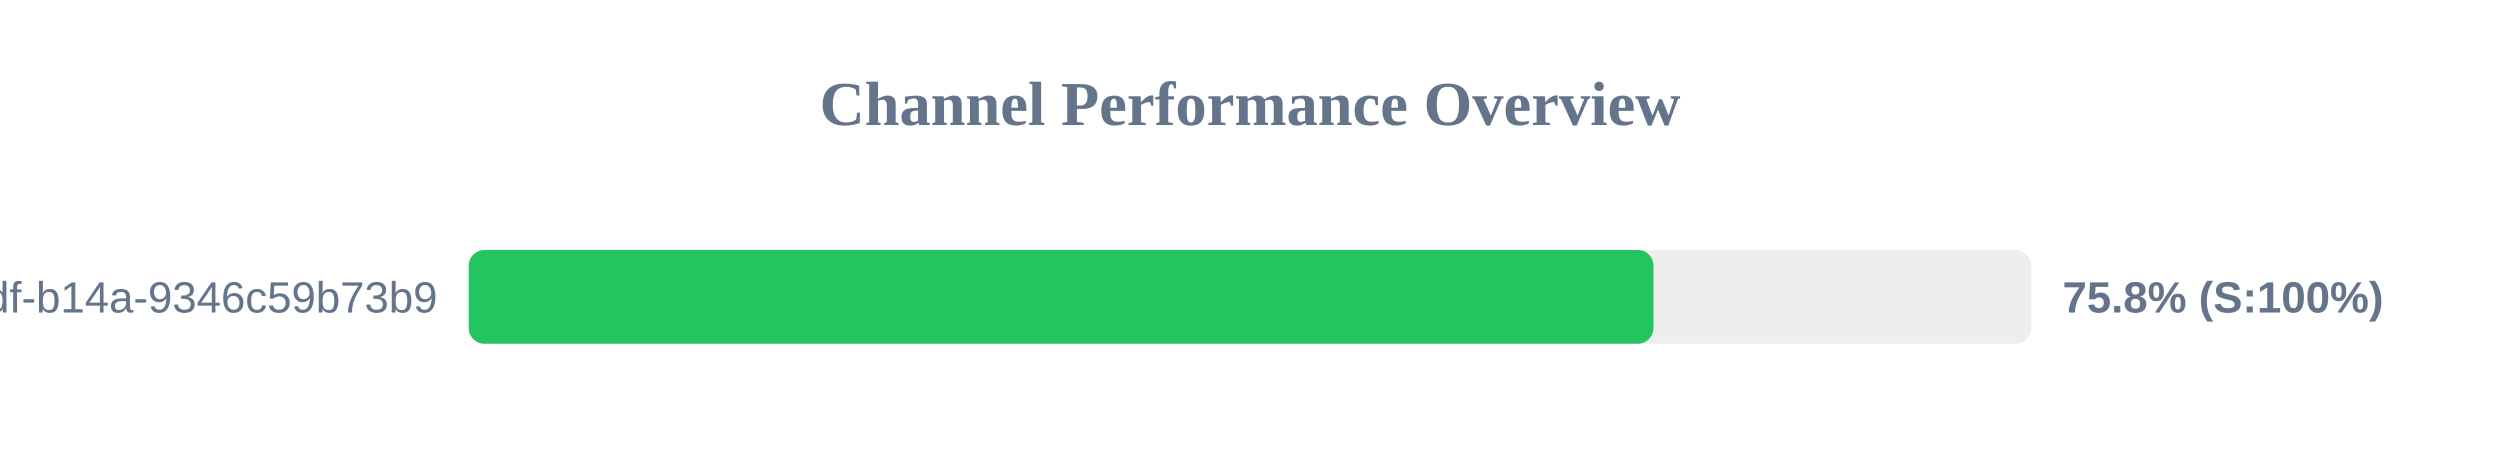
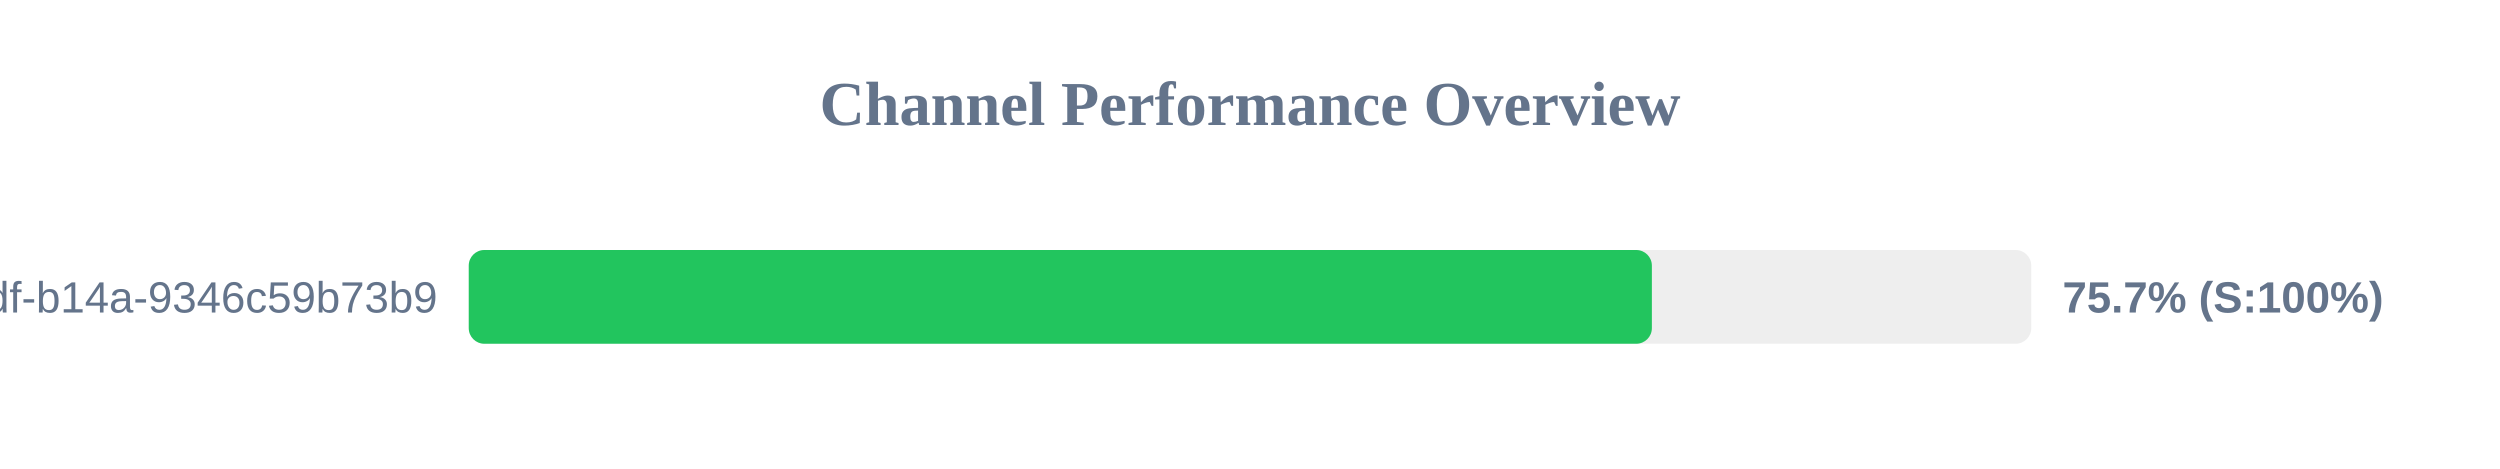
<svg xmlns="http://www.w3.org/2000/svg" width="800" height="150" version="1.1">
  <style>
        .row { font: 14px Arial; fill: #64748b; }
        .score { font: bold 14px Arial; fill: #64748b; }
    </style>
  <text x="400" y="40" text-anchor="middle" font-size="20px" font-weight="bold" fill="#64748b">Channel Performance Overview</text>
  <rect x="150" y="80" width="500" height="30" fill="#eee" rx="5" />
-   <rect x="150" y="80" width="379.1" height="30" fill="#22c55e" rx="5" />
+   <rect x="150" y="80" width="378.6" height="30" fill="#22c55e" rx="5" />
  <text x="140" y="100" text-anchor="end" class="row">?uuid=55ca7a9e-cf90-49df-b14a-9346c59b73b9</text>
-   <text x="660" y="100" text-anchor="start" class="score">75.8% (S:100%)</text>
+   <text x="660" y="100" text-anchor="start" class="score">75.7% (S:100%)</text>
</svg>
